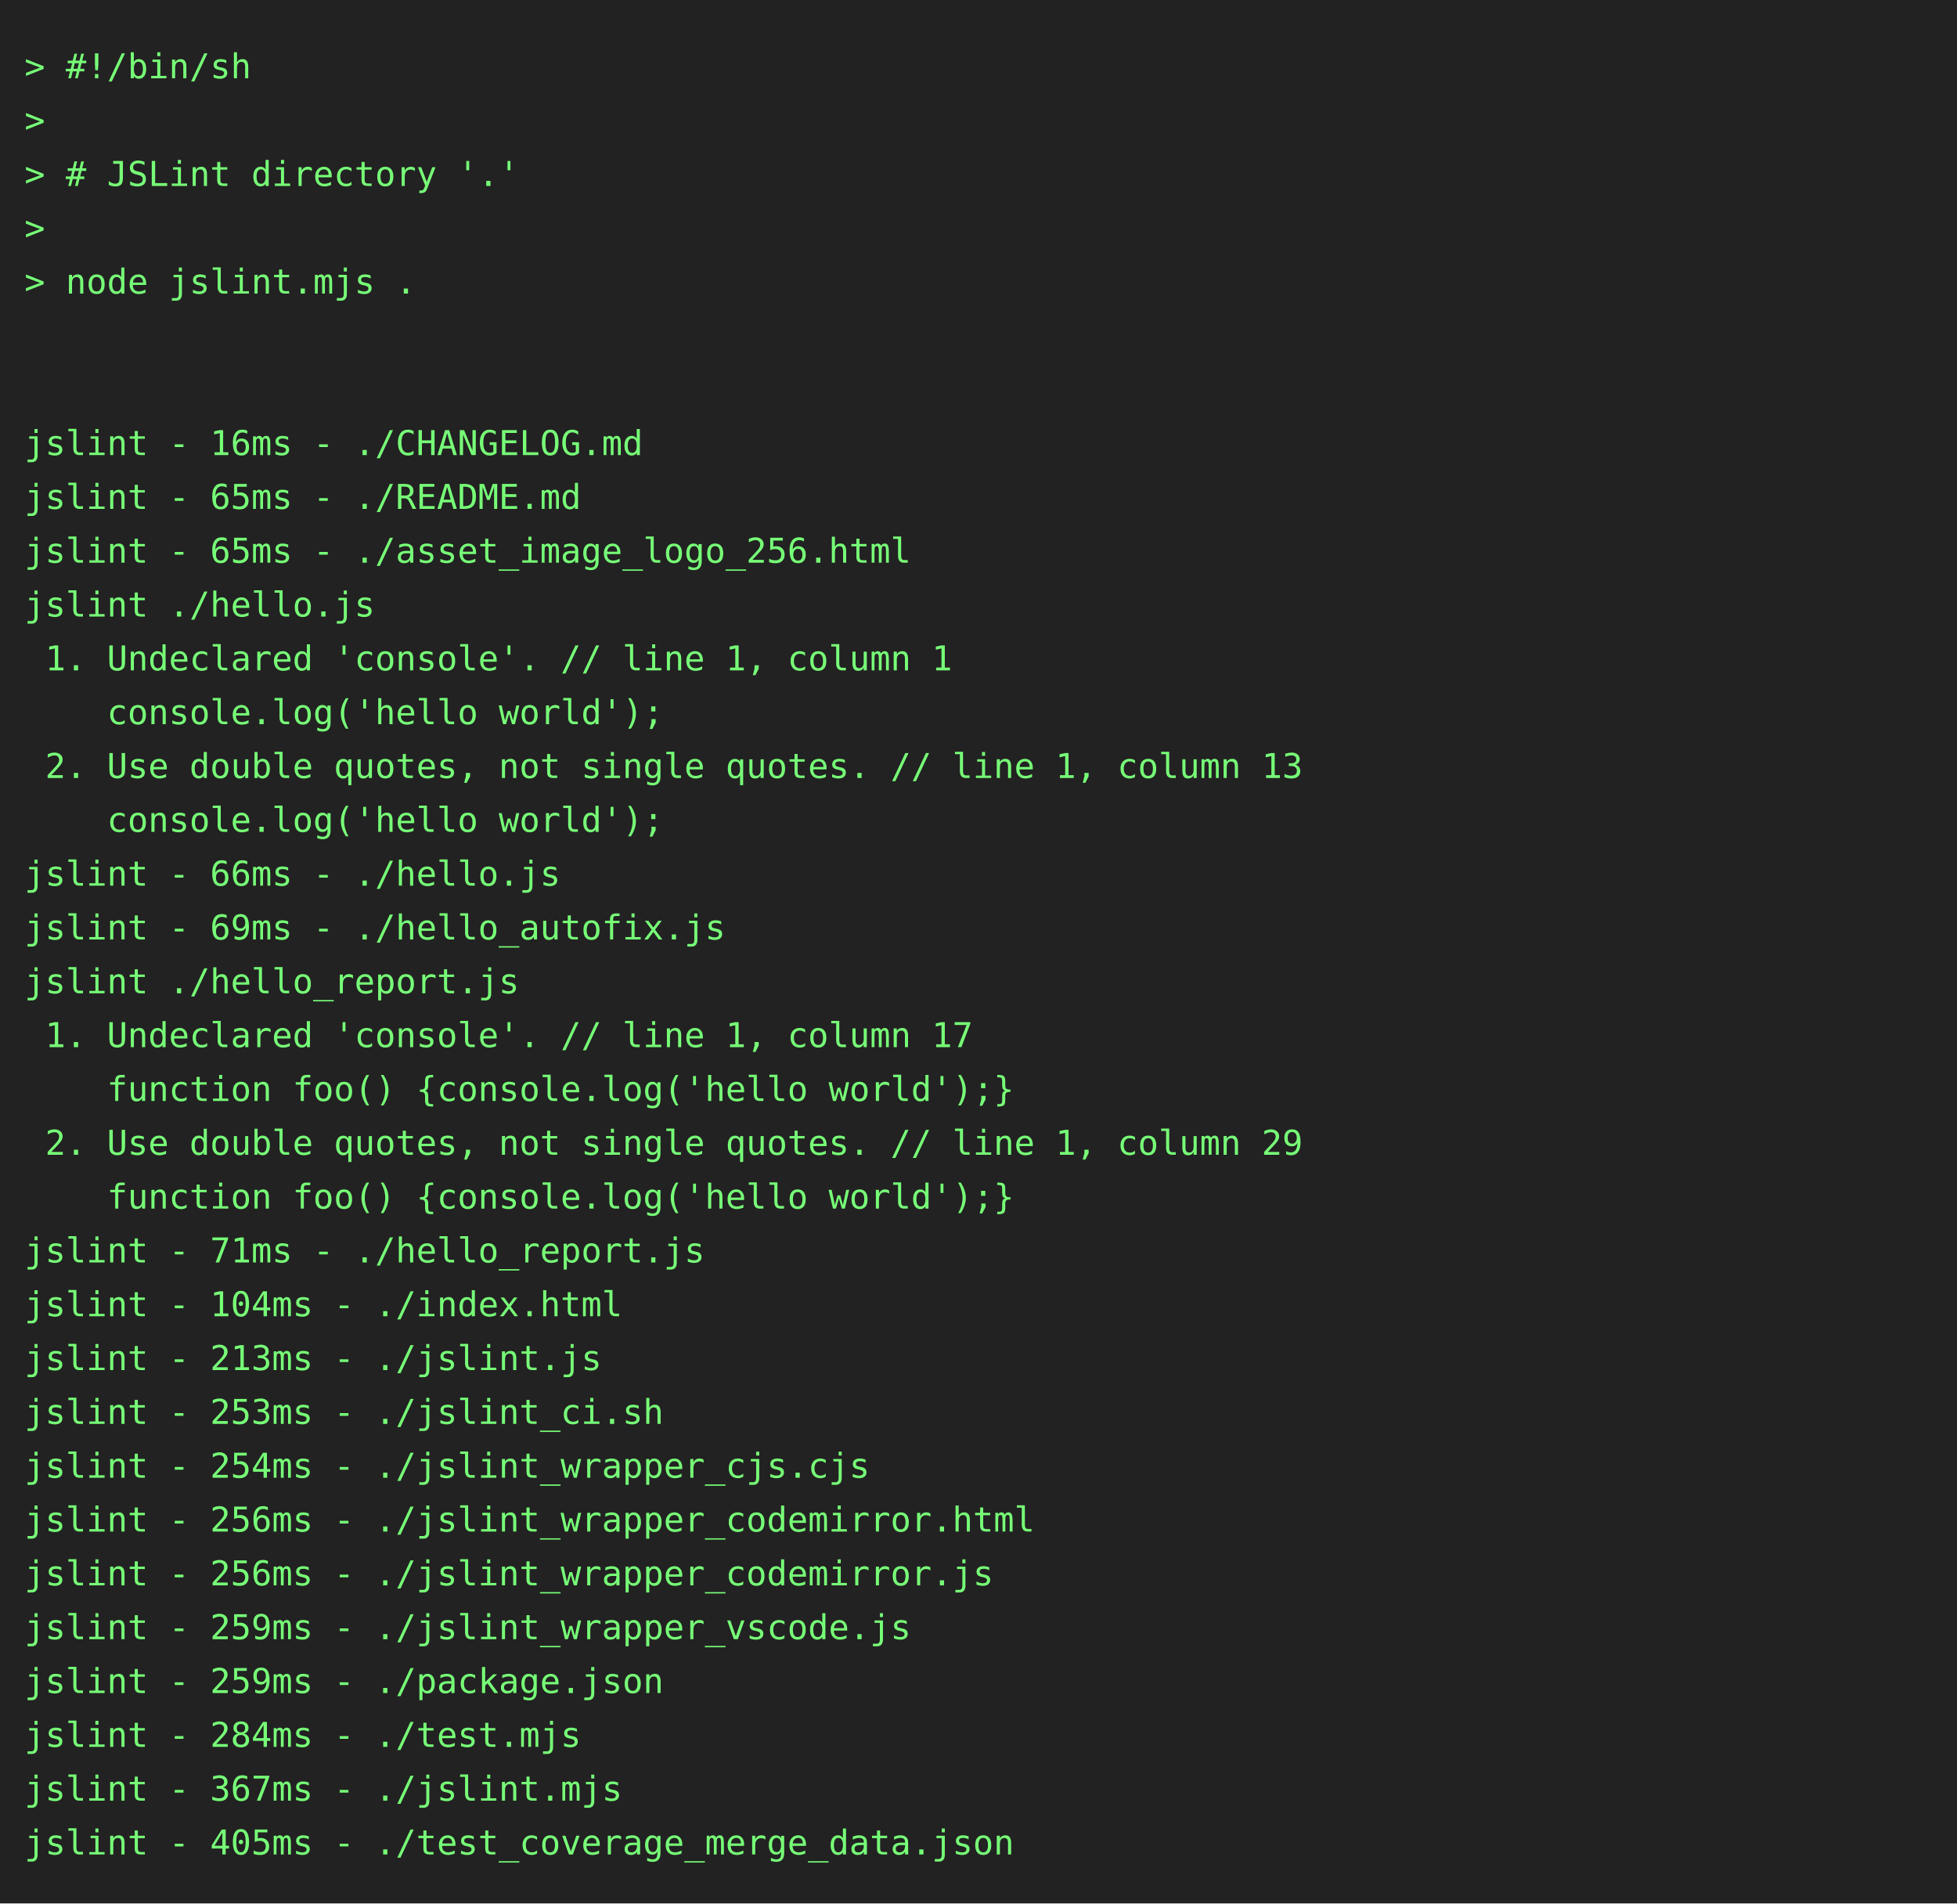
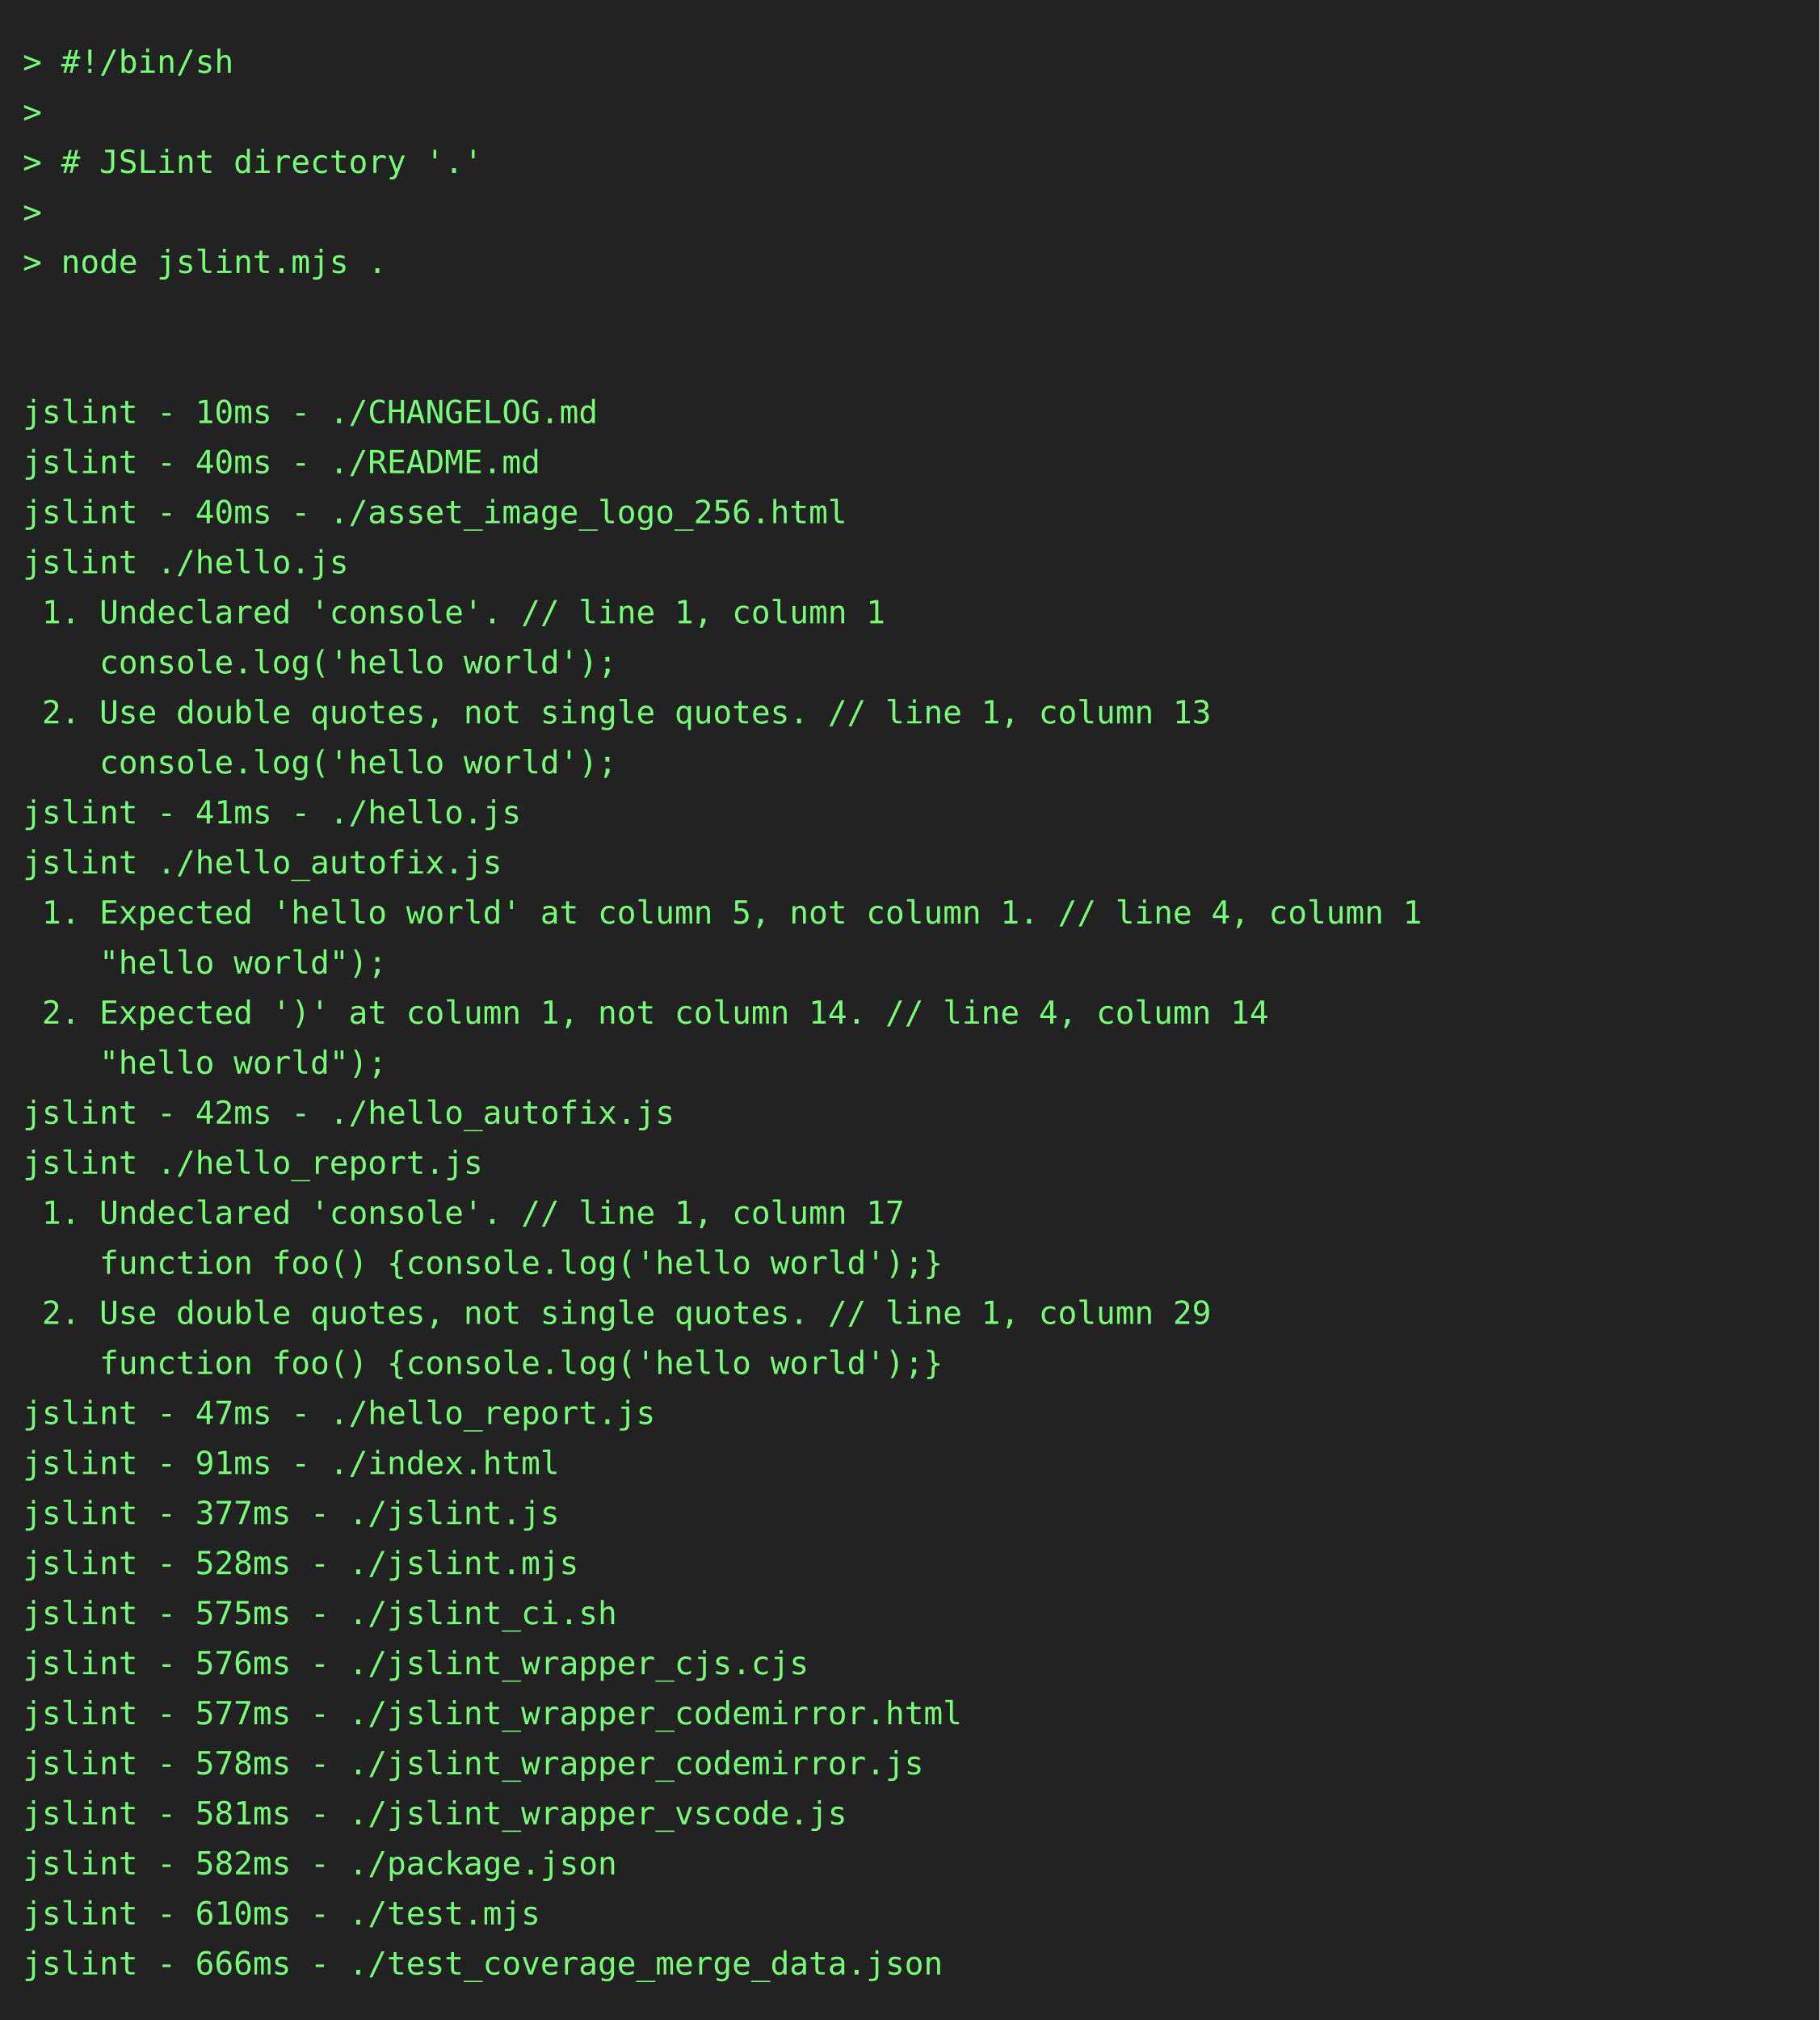
- <svg xmlns="http://www.w3.org/2000/svg" height="778" width="800">
-   <rect height="778" fill="#222" width="800" />
+ <svg xmlns="http://www.w3.org/2000/svg" height="888" width="800">
+   <rect height="888" fill="#222" width="800" />
  <text fill="#7f7" font-family="consolas, menlo, monospace" font-size="14" xml:space="preserve">
    <tspan lengthAdjust="spacingAndGlyphs" textLength="768" x="10" y="32">&gt; #!/bin/sh                                                                                      </tspan>
    <tspan lengthAdjust="spacingAndGlyphs" textLength="768" x="10" y="54">&gt;                                                                                                </tspan>
    <tspan lengthAdjust="spacingAndGlyphs" textLength="768" x="10" y="76">&gt; # JSLint directory '.'                                                                         </tspan>
    <tspan lengthAdjust="spacingAndGlyphs" textLength="768" x="10" y="98">&gt;                                                                                                </tspan>
    <tspan lengthAdjust="spacingAndGlyphs" textLength="768" x="10" y="120">&gt; node jslint.mjs .                                                                              </tspan>
    <tspan lengthAdjust="spacingAndGlyphs" textLength="768" x="10" y="142">                                                                                                 </tspan>
    <tspan lengthAdjust="spacingAndGlyphs" textLength="768" x="10" y="164">                                                                                                 </tspan>
-     <tspan lengthAdjust="spacingAndGlyphs" textLength="768" x="10" y="186">jslint - 16ms - ./CHANGELOG.md                                                                   </tspan>
-     <tspan lengthAdjust="spacingAndGlyphs" textLength="768" x="10" y="208">jslint - 65ms - ./README.md                                                                      </tspan>
-     <tspan lengthAdjust="spacingAndGlyphs" textLength="768" x="10" y="230">jslint - 65ms - ./asset_image_logo_256.html                                                      </tspan>
+     <tspan lengthAdjust="spacingAndGlyphs" textLength="768" x="10" y="186">jslint - 10ms - ./CHANGELOG.md                                                                   </tspan>
+     <tspan lengthAdjust="spacingAndGlyphs" textLength="768" x="10" y="208">jslint - 40ms - ./README.md                                                                      </tspan>
+     <tspan lengthAdjust="spacingAndGlyphs" textLength="768" x="10" y="230">jslint - 40ms - ./asset_image_logo_256.html                                                      </tspan>
    <tspan lengthAdjust="spacingAndGlyphs" textLength="768" x="10" y="252">jslint ./hello.js                                                                                </tspan>
    <tspan lengthAdjust="spacingAndGlyphs" textLength="768" x="10" y="274"> 1. Undeclared 'console'. // line 1, column 1                                                    </tspan>
    <tspan lengthAdjust="spacingAndGlyphs" textLength="768" x="10" y="296">    console.log('hello world');                                                                  </tspan>
    <tspan lengthAdjust="spacingAndGlyphs" textLength="768" x="10" y="318"> 2. Use double quotes, not single quotes. // line 1, column 13                                   </tspan>
    <tspan lengthAdjust="spacingAndGlyphs" textLength="768" x="10" y="340">    console.log('hello world');                                                                  </tspan>
-     <tspan lengthAdjust="spacingAndGlyphs" textLength="768" x="10" y="362">jslint - 66ms - ./hello.js                                                                       </tspan>
-     <tspan lengthAdjust="spacingAndGlyphs" textLength="768" x="10" y="384">jslint - 69ms - ./hello_autofix.js                                                               </tspan>
-     <tspan lengthAdjust="spacingAndGlyphs" textLength="768" x="10" y="406">jslint ./hello_report.js                                                                         </tspan>
-     <tspan lengthAdjust="spacingAndGlyphs" textLength="768" x="10" y="428"> 1. Undeclared 'console'. // line 1, column 17                                                   </tspan>
-     <tspan lengthAdjust="spacingAndGlyphs" textLength="768" x="10" y="450">    function foo() {console.log('hello world');}                                                 </tspan>
-     <tspan lengthAdjust="spacingAndGlyphs" textLength="768" x="10" y="472"> 2. Use double quotes, not single quotes. // line 1, column 29                                   </tspan>
-     <tspan lengthAdjust="spacingAndGlyphs" textLength="768" x="10" y="494">    function foo() {console.log('hello world');}                                                 </tspan>
-     <tspan lengthAdjust="spacingAndGlyphs" textLength="768" x="10" y="516">jslint - 71ms - ./hello_report.js                                                                </tspan>
-     <tspan lengthAdjust="spacingAndGlyphs" textLength="768" x="10" y="538">jslint - 104ms - ./index.html                                                                    </tspan>
-     <tspan lengthAdjust="spacingAndGlyphs" textLength="768" x="10" y="560">jslint - 213ms - ./jslint.js                                                                     </tspan>
-     <tspan lengthAdjust="spacingAndGlyphs" textLength="768" x="10" y="582">jslint - 253ms - ./jslint_ci.sh                                                                  </tspan>
-     <tspan lengthAdjust="spacingAndGlyphs" textLength="768" x="10" y="604">jslint - 254ms - ./jslint_wrapper_cjs.cjs                                                        </tspan>
-     <tspan lengthAdjust="spacingAndGlyphs" textLength="768" x="10" y="626">jslint - 256ms - ./jslint_wrapper_codemirror.html                                                </tspan>
-     <tspan lengthAdjust="spacingAndGlyphs" textLength="768" x="10" y="648">jslint - 256ms - ./jslint_wrapper_codemirror.js                                                  </tspan>
-     <tspan lengthAdjust="spacingAndGlyphs" textLength="768" x="10" y="670">jslint - 259ms - ./jslint_wrapper_vscode.js                                                      </tspan>
-     <tspan lengthAdjust="spacingAndGlyphs" textLength="768" x="10" y="692">jslint - 259ms - ./package.json                                                                  </tspan>
-     <tspan lengthAdjust="spacingAndGlyphs" textLength="768" x="10" y="714">jslint - 284ms - ./test.mjs                                                                      </tspan>
-     <tspan lengthAdjust="spacingAndGlyphs" textLength="768" x="10" y="736">jslint - 367ms - ./jslint.mjs                                                                    </tspan>
-     <tspan lengthAdjust="spacingAndGlyphs" textLength="768" x="10" y="758">jslint - 405ms - ./test_coverage_merge_data.json                                                 </tspan>
+     <tspan lengthAdjust="spacingAndGlyphs" textLength="768" x="10" y="362">jslint - 41ms - ./hello.js                                                                       </tspan>
+     <tspan lengthAdjust="spacingAndGlyphs" textLength="768" x="10" y="384">jslint ./hello_autofix.js                                                                        </tspan>
+     <tspan lengthAdjust="spacingAndGlyphs" textLength="768" x="10" y="406"> 1. Expected 'hello world' at column 5, not column 1. // line 4, column 1                        </tspan>
+     <tspan lengthAdjust="spacingAndGlyphs" textLength="768" x="10" y="428">    "hello world");                                                                              </tspan>
+     <tspan lengthAdjust="spacingAndGlyphs" textLength="768" x="10" y="450"> 2. Expected ')' at column 1, not column 14. // line 4, column 14                                </tspan>
+     <tspan lengthAdjust="spacingAndGlyphs" textLength="768" x="10" y="472">    "hello world");                                                                              </tspan>
+     <tspan lengthAdjust="spacingAndGlyphs" textLength="768" x="10" y="494">jslint - 42ms - ./hello_autofix.js                                                               </tspan>
+     <tspan lengthAdjust="spacingAndGlyphs" textLength="768" x="10" y="516">jslint ./hello_report.js                                                                         </tspan>
+     <tspan lengthAdjust="spacingAndGlyphs" textLength="768" x="10" y="538"> 1. Undeclared 'console'. // line 1, column 17                                                   </tspan>
+     <tspan lengthAdjust="spacingAndGlyphs" textLength="768" x="10" y="560">    function foo() {console.log('hello world');}                                                 </tspan>
+     <tspan lengthAdjust="spacingAndGlyphs" textLength="768" x="10" y="582"> 2. Use double quotes, not single quotes. // line 1, column 29                                   </tspan>
+     <tspan lengthAdjust="spacingAndGlyphs" textLength="768" x="10" y="604">    function foo() {console.log('hello world');}                                                 </tspan>
+     <tspan lengthAdjust="spacingAndGlyphs" textLength="768" x="10" y="626">jslint - 47ms - ./hello_report.js                                                                </tspan>
+     <tspan lengthAdjust="spacingAndGlyphs" textLength="768" x="10" y="648">jslint - 91ms - ./index.html                                                                     </tspan>
+     <tspan lengthAdjust="spacingAndGlyphs" textLength="768" x="10" y="670">jslint - 377ms - ./jslint.js                                                                     </tspan>
+     <tspan lengthAdjust="spacingAndGlyphs" textLength="768" x="10" y="692">jslint - 528ms - ./jslint.mjs                                                                    </tspan>
+     <tspan lengthAdjust="spacingAndGlyphs" textLength="768" x="10" y="714">jslint - 575ms - ./jslint_ci.sh                                                                  </tspan>
+     <tspan lengthAdjust="spacingAndGlyphs" textLength="768" x="10" y="736">jslint - 576ms - ./jslint_wrapper_cjs.cjs                                                        </tspan>
+     <tspan lengthAdjust="spacingAndGlyphs" textLength="768" x="10" y="758">jslint - 577ms - ./jslint_wrapper_codemirror.html                                                </tspan>
+     <tspan lengthAdjust="spacingAndGlyphs" textLength="768" x="10" y="780">jslint - 578ms - ./jslint_wrapper_codemirror.js                                                  </tspan>
+     <tspan lengthAdjust="spacingAndGlyphs" textLength="768" x="10" y="802">jslint - 581ms - ./jslint_wrapper_vscode.js                                                      </tspan>
+     <tspan lengthAdjust="spacingAndGlyphs" textLength="768" x="10" y="824">jslint - 582ms - ./package.json                                                                  </tspan>
+     <tspan lengthAdjust="spacingAndGlyphs" textLength="768" x="10" y="846">jslint - 610ms - ./test.mjs                                                                      </tspan>
+     <tspan lengthAdjust="spacingAndGlyphs" textLength="768" x="10" y="868">jslint - 666ms - ./test_coverage_merge_data.json                                                 </tspan>
  </text>
</svg>
